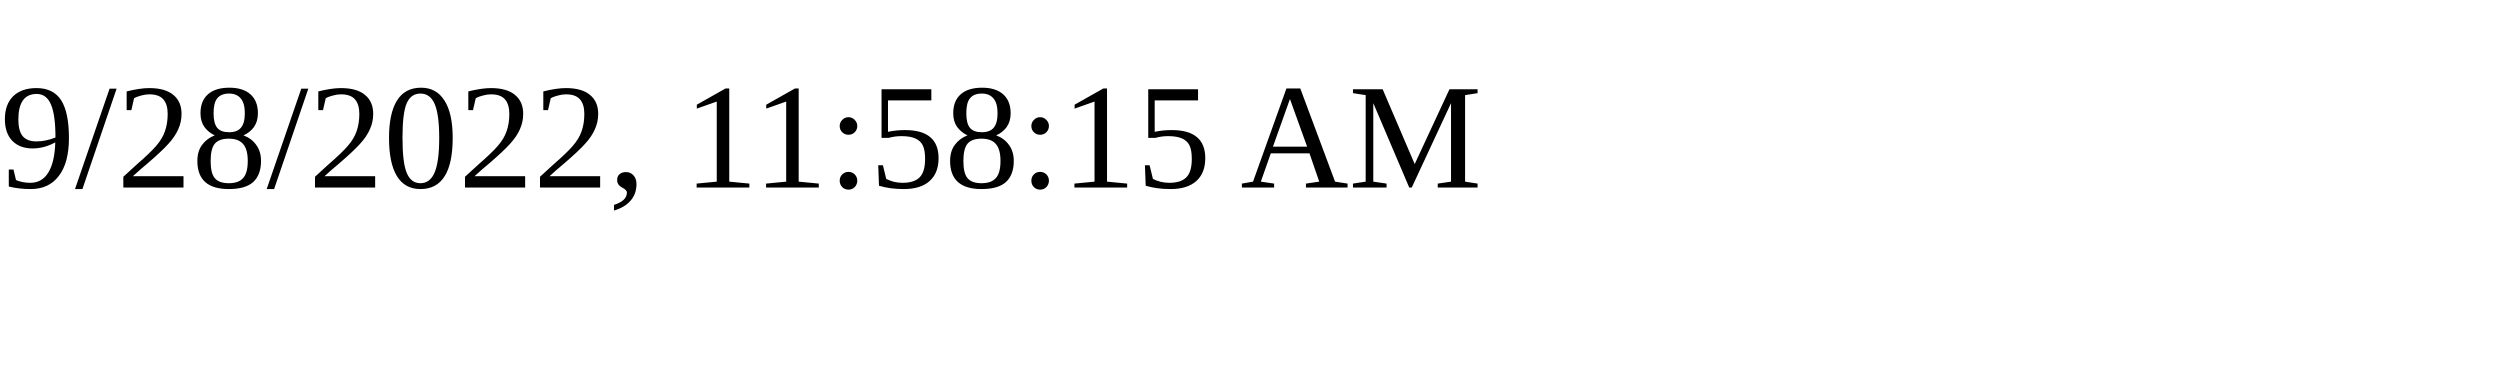
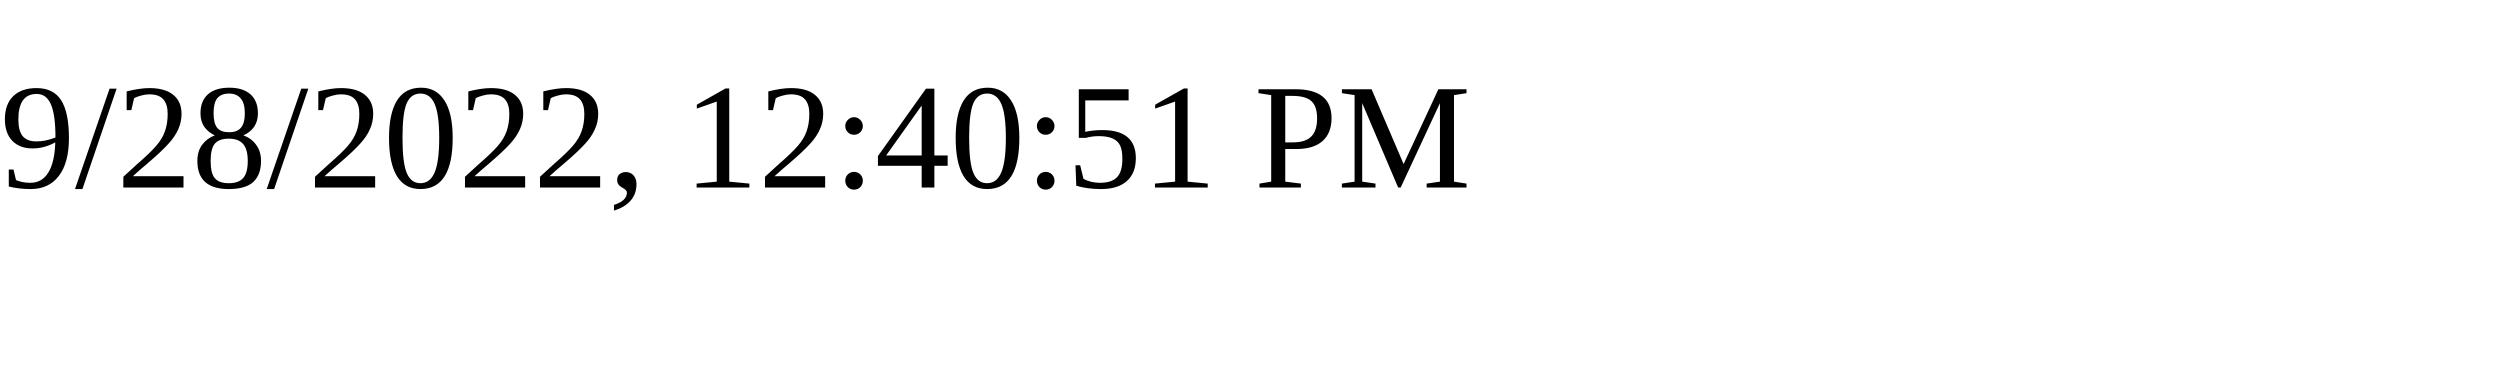
<svg xmlns="http://www.w3.org/2000/svg" height="30" width="200">
-   <text x="0" y="15">9/28/2022, 11:58:15 AM</text>
+   <text x="0" y="15">9/28/2022, 12:40:51 PM</text>
</svg>
